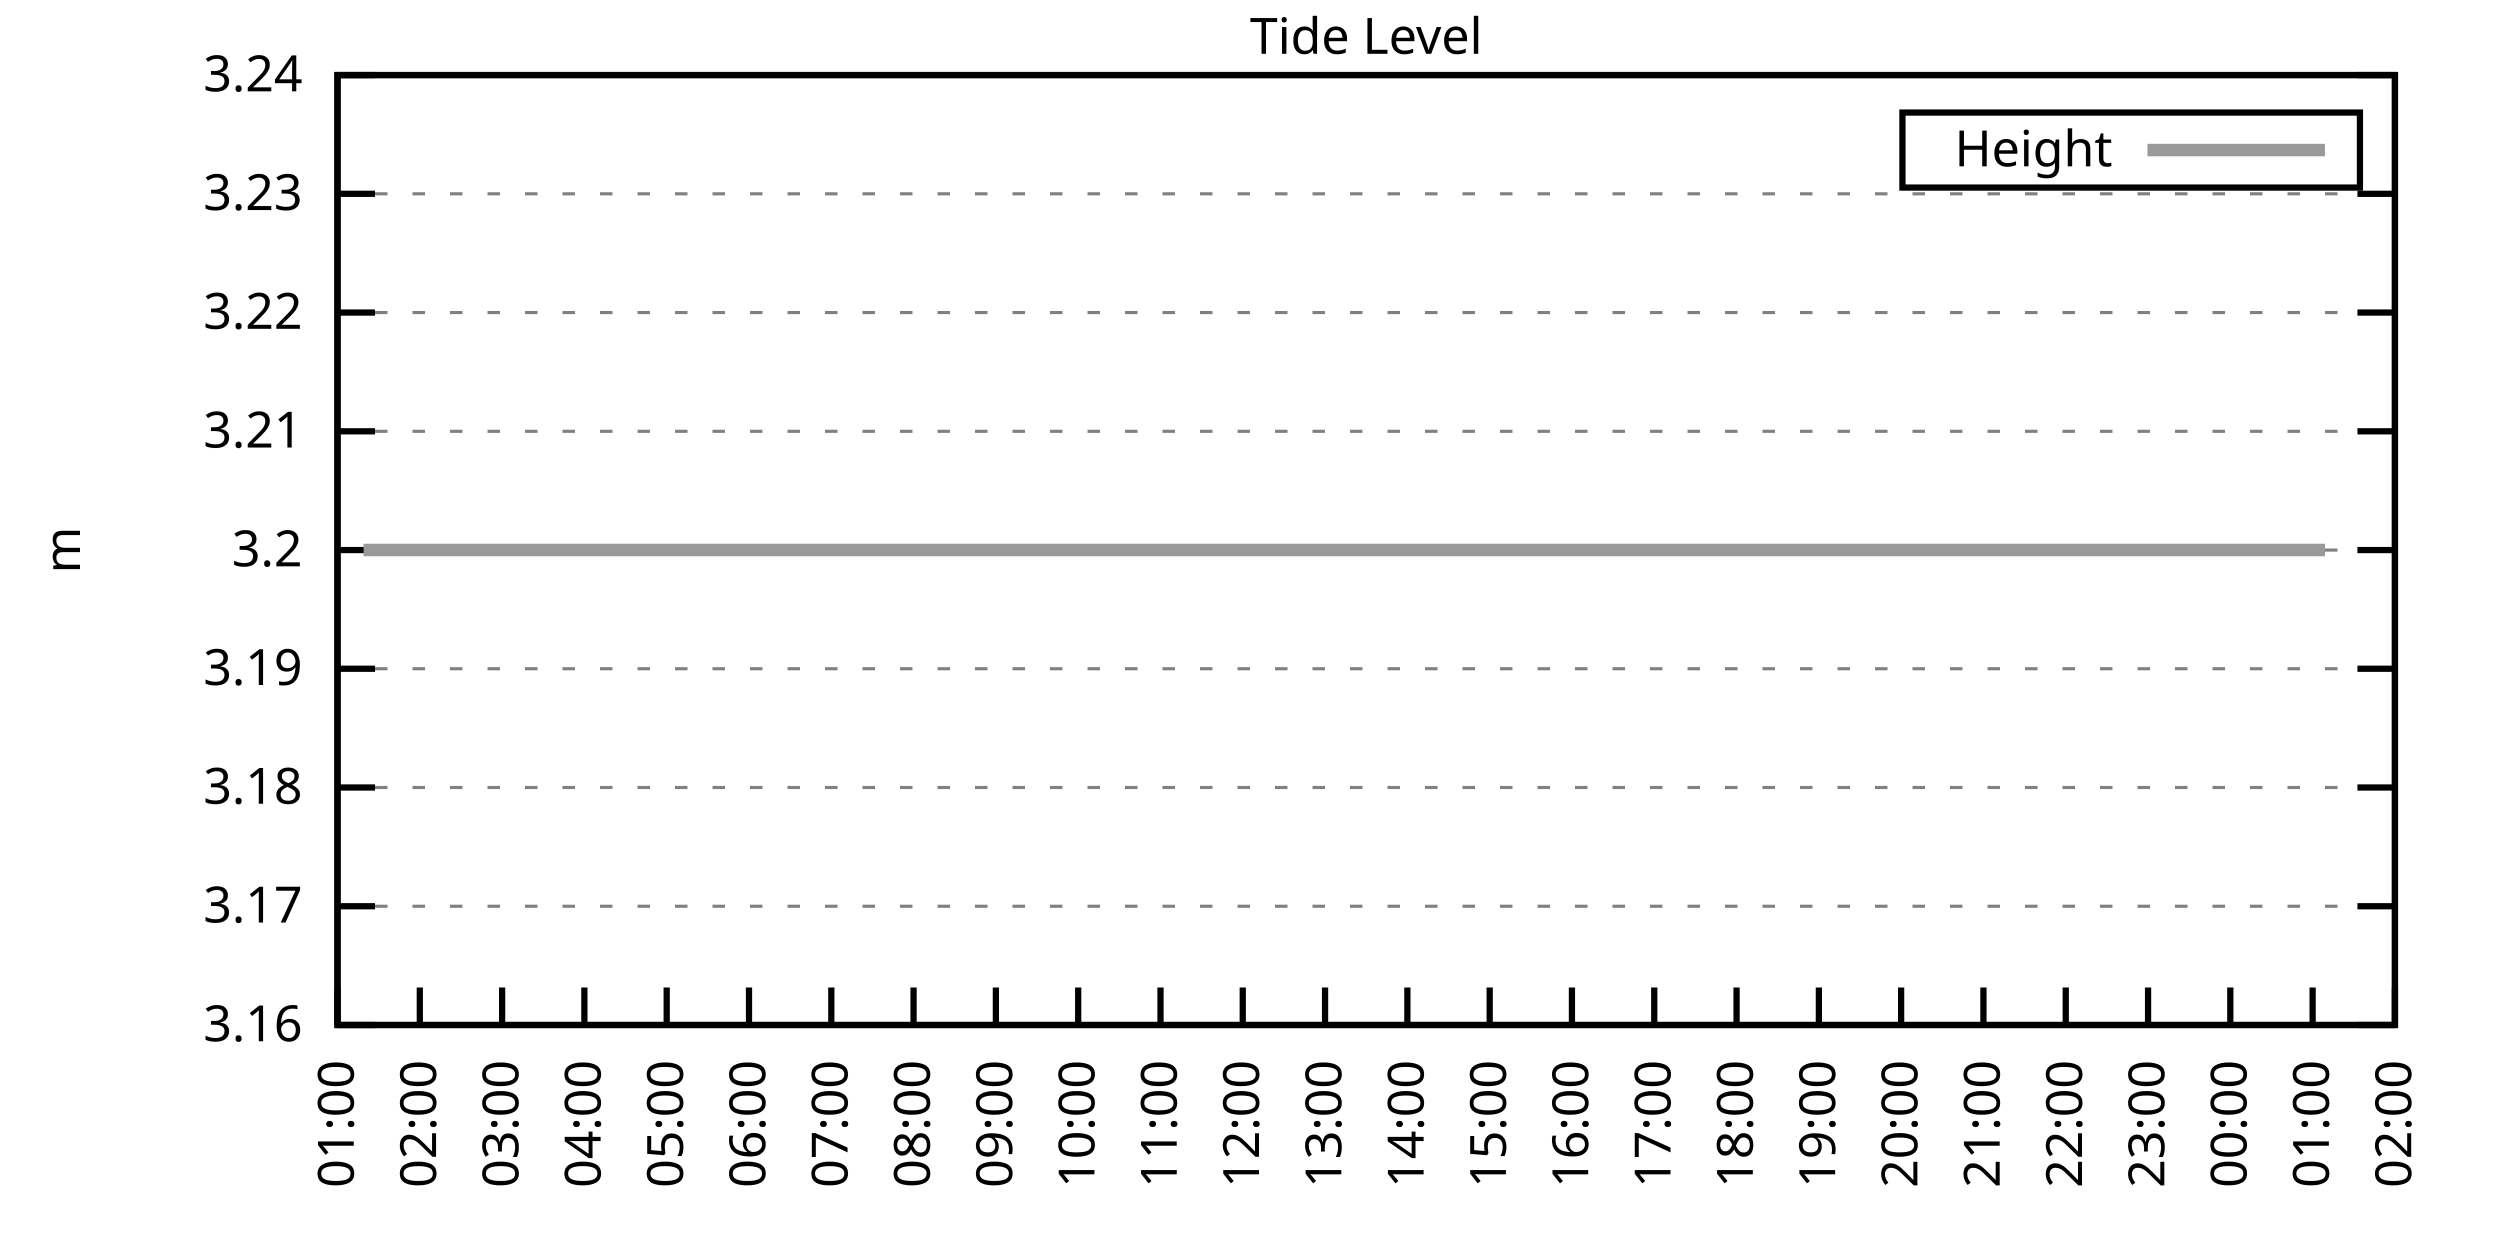
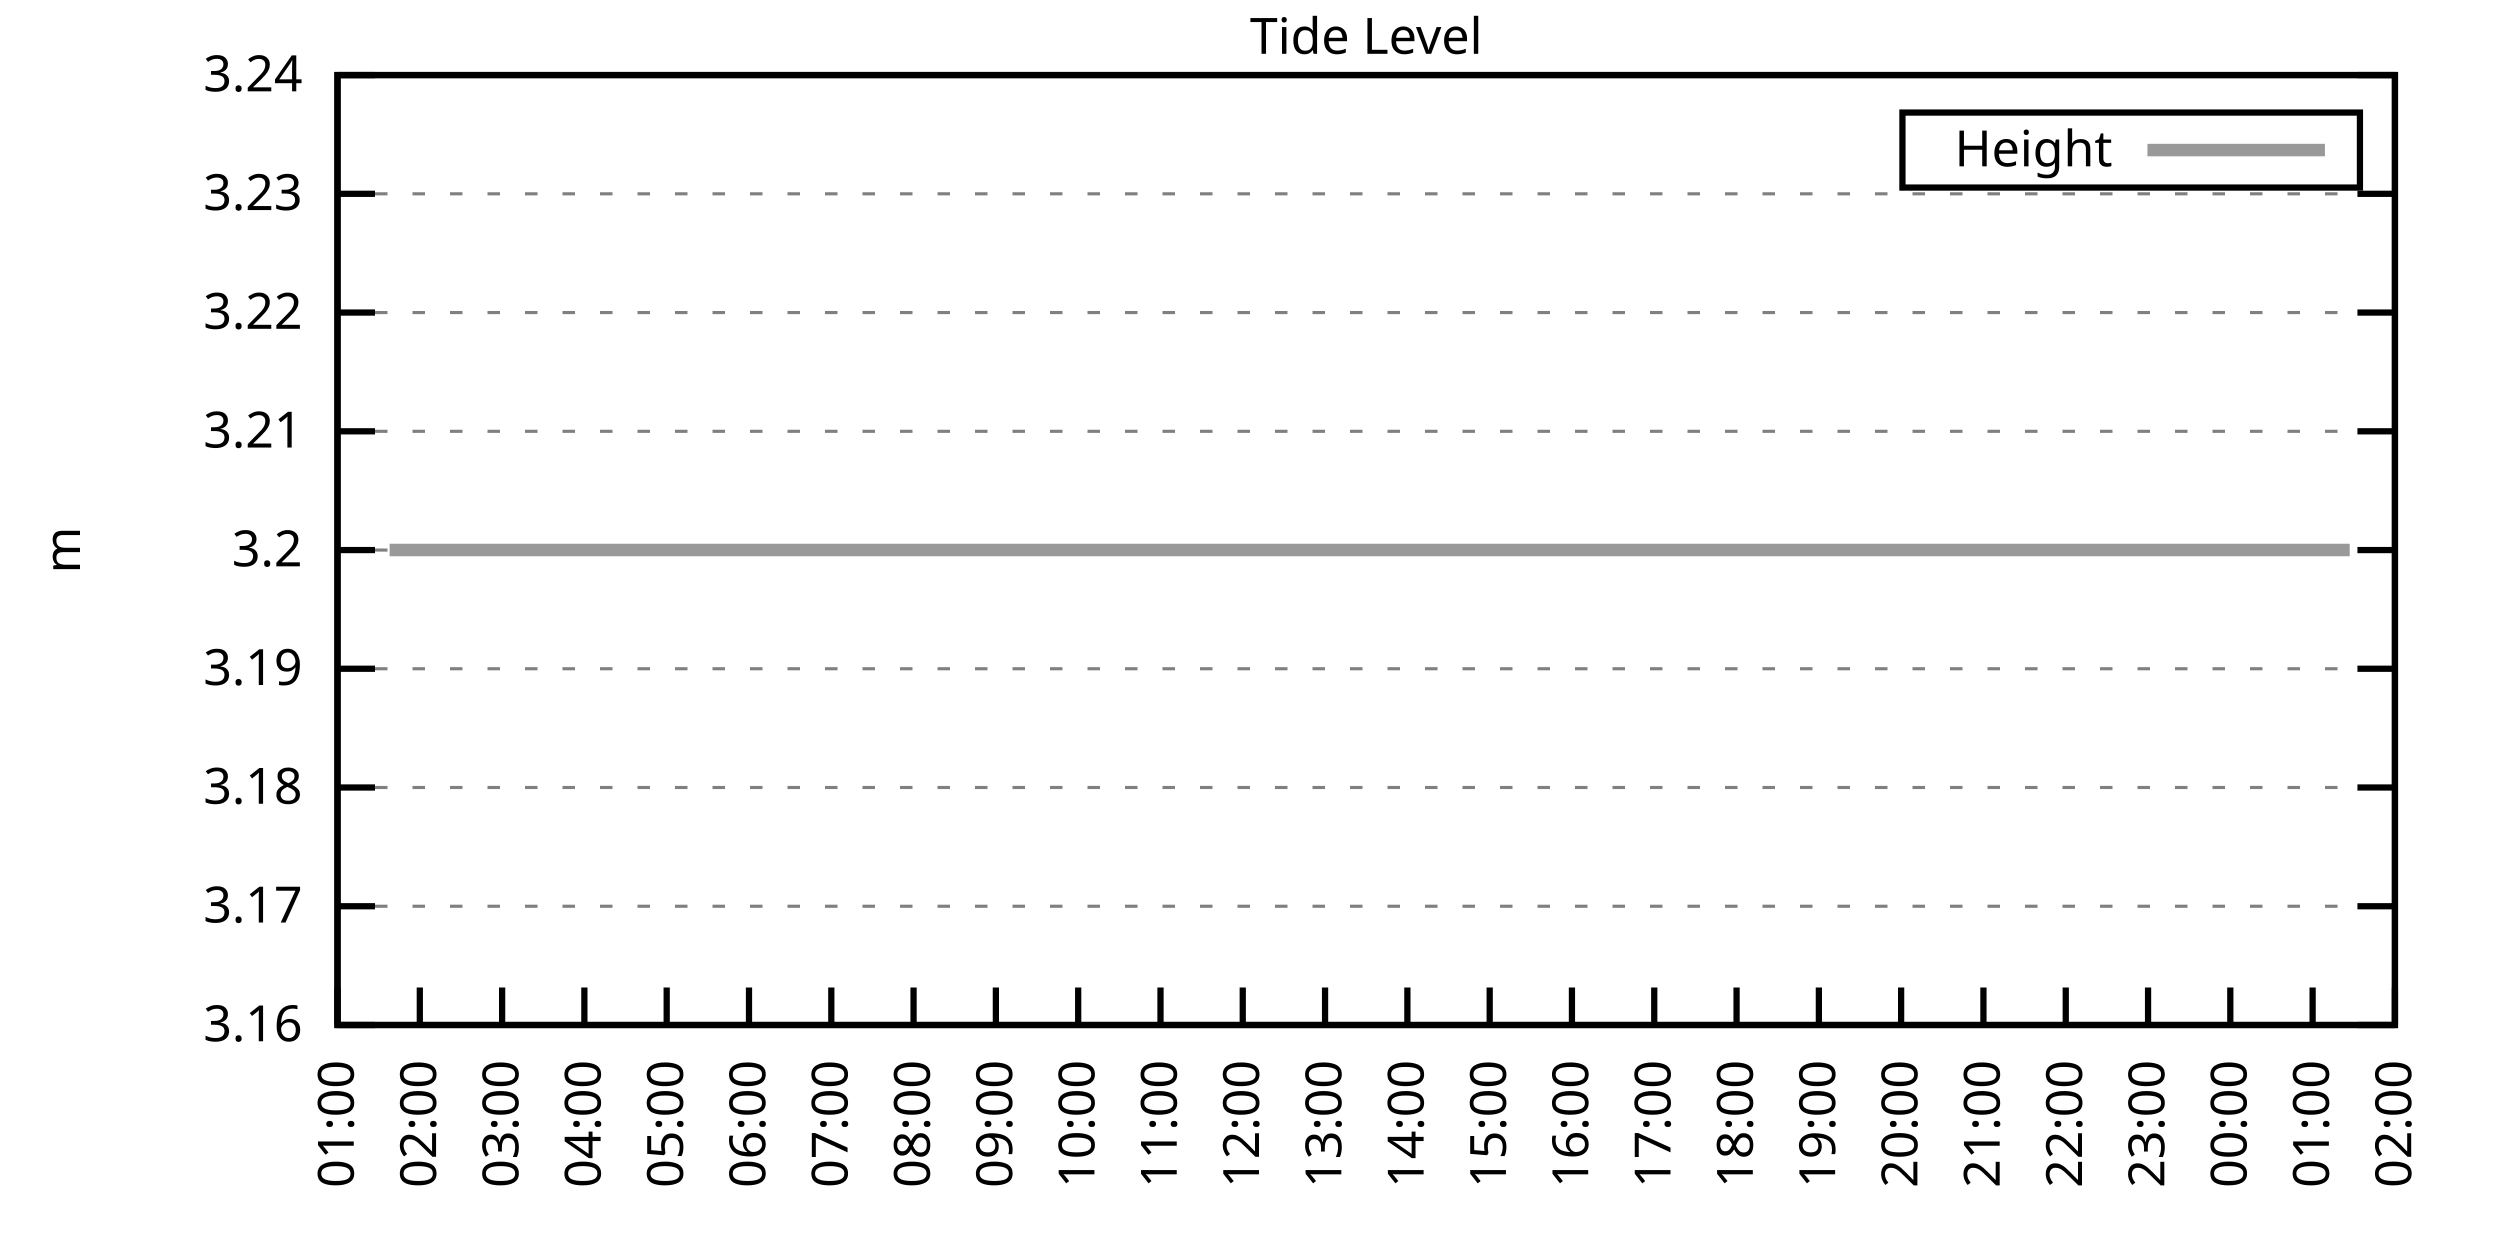
<svg xmlns="http://www.w3.org/2000/svg" xmlns:xlink="http://www.w3.org/1999/xlink" width="400" height="200" viewBox="0 0 400 200">
  <g id="gnuplot_canvas">
    <rect x="0" y="0" width="400" height="200" fill="none" />
    <defs>
      <circle id="gpDot" r="0.5" stroke-width="0.5" stroke="currentColor" />
      <path id="gpPt0" stroke-width="0.333" stroke="currentColor" d="M-1,0 h2 M0,-1 v2" />
      <path id="gpPt1" stroke-width="0.333" stroke="currentColor" d="M-1,-1 L1,1 M1,-1 L-1,1" />
      <path id="gpPt2" stroke-width="0.333" stroke="currentColor" d="M-1,0 L1,0 M0,-1 L0,1 M-1,-1 L1,1 M-1,1 L1,-1" />
      <rect id="gpPt3" stroke-width="0.333" stroke="currentColor" x="-1" y="-1" width="2" height="2" />
      <rect id="gpPt4" stroke-width="0.333" stroke="currentColor" fill="currentColor" x="-1" y="-1" width="2" height="2" />
      <circle id="gpPt5" stroke-width="0.333" stroke="currentColor" cx="0" cy="0" r="1" />
      <use xlink:href="#gpPt5" id="gpPt6" fill="currentColor" stroke="none" />
      <path id="gpPt7" stroke-width="0.333" stroke="currentColor" d="M0,-1.33 L-1.33,0.67 L1.33,0.67 z" />
      <use xlink:href="#gpPt7" id="gpPt8" fill="currentColor" stroke="none" />
      <use xlink:href="#gpPt7" id="gpPt9" stroke="currentColor" transform="rotate(180)" />
      <use xlink:href="#gpPt9" id="gpPt10" fill="currentColor" stroke="none" />
      <use xlink:href="#gpPt3" id="gpPt11" stroke="currentColor" transform="rotate(45)" />
      <use xlink:href="#gpPt11" id="gpPt12" fill="currentColor" stroke="none" />
      <path id="gpPt13" stroke-width="0.333" stroke="currentColor" d="M0,1.330 L1.265,0.411 L0.782,-1.067 L-0.782,-1.076 L-1.265,0.411 z" />
      <use xlink:href="#gpPt13" id="gpPt14" fill="currentColor" stroke="none" />
      <filter id="textbox" filterUnits="objectBoundingBox" x="0" y="0" height="1" width="1">
        <feFlood flood-color="white" flood-opacity="1" result="bgnd" />
        <feComposite in="SourceGraphic" in2="bgnd" operator="atop" />
      </filter>
      <filter id="greybox" filterUnits="objectBoundingBox" x="0" y="0" height="1" width="1">
        <feFlood flood-color="lightgrey" flood-opacity="1" result="grey" />
        <feComposite in="SourceGraphic" in2="grey" operator="atop" />
      </filter>
    </defs>
    <g fill="none" color="white" stroke="currentColor" stroke-width="1.00" stroke-linecap="butt" stroke-linejoin="miter">
</g>
    <g fill="none" color="black" stroke="currentColor" stroke-width="1.00" stroke-linecap="butt" stroke-linejoin="miter">
      <g stroke="none" shape-rendering="crispEdges">
        <polygon fill="rgb(255, 255, 255)" points="54.00,164.00 383.18,164.00 383.18,12.02 54.00,12.02 " />
      </g>
    </g>
    <g fill="none" color="black" stroke="currentColor" stroke-width="1.00" stroke-linecap="butt" stroke-linejoin="miter">
</g>
    <g fill="none" color="black" stroke="black" stroke-width="0.50" stroke-linecap="butt" stroke-linejoin="miter">
</g>
    <g fill="none" color="gray" stroke="currentColor" stroke-width="0.50" stroke-linecap="butt" stroke-linejoin="miter">
      <path stroke="gray" stroke-dasharray="2,4" class="gridline" d="M54.00,164.00 L383.19,164.00  " />
    </g>
    <g fill="none" color="gray" stroke="gray" stroke-width="1.00" stroke-linecap="butt" stroke-linejoin="miter">
</g>
    <g fill="none" color="black" stroke="currentColor" stroke-width="1.00" stroke-linecap="butt" stroke-linejoin="miter">
      <path stroke="black" d="M54.00,164.00 L60.00,164.00 M383.19,164.00 L377.19,164.00  " />
      <g transform="translate(48.40,166.60)" stroke="none" fill="black" font-family="Sans" font-size="8.00" text-anchor="end">
        <text>
          <tspan font-family="Sans"> 3.16</tspan>
        </text>
      </g>
    </g>
    <g fill="none" color="black" stroke="currentColor" stroke-width="1.00" stroke-linecap="butt" stroke-linejoin="miter">
</g>
    <g fill="none" color="black" stroke="black" stroke-width="0.50" stroke-linecap="butt" stroke-linejoin="miter">
</g>
    <g fill="none" color="gray" stroke="currentColor" stroke-width="0.50" stroke-linecap="butt" stroke-linejoin="miter">
      <path stroke="gray" stroke-dasharray="2,4" class="gridline" d="M54.00,145.00 L383.19,145.00  " />
    </g>
    <g fill="none" color="gray" stroke="gray" stroke-width="1.00" stroke-linecap="butt" stroke-linejoin="miter">
</g>
    <g fill="none" color="black" stroke="currentColor" stroke-width="1.00" stroke-linecap="butt" stroke-linejoin="miter">
      <path stroke="black" d="M54.00,145.00 L60.00,145.00 M383.19,145.00 L377.19,145.00  " />
      <g transform="translate(48.40,147.60)" stroke="none" fill="black" font-family="Sans" font-size="8.00" text-anchor="end">
        <text>
          <tspan font-family="Sans"> 3.17</tspan>
        </text>
      </g>
    </g>
    <g fill="none" color="black" stroke="currentColor" stroke-width="1.00" stroke-linecap="butt" stroke-linejoin="miter">
</g>
    <g fill="none" color="black" stroke="black" stroke-width="0.50" stroke-linecap="butt" stroke-linejoin="miter">
</g>
    <g fill="none" color="gray" stroke="currentColor" stroke-width="0.50" stroke-linecap="butt" stroke-linejoin="miter">
      <path stroke="gray" stroke-dasharray="2,4" class="gridline" d="M54.00,126.00 L383.19,126.00  " />
    </g>
    <g fill="none" color="gray" stroke="gray" stroke-width="1.00" stroke-linecap="butt" stroke-linejoin="miter">
</g>
    <g fill="none" color="black" stroke="currentColor" stroke-width="1.00" stroke-linecap="butt" stroke-linejoin="miter">
      <path stroke="black" d="M54.00,126.00 L60.00,126.00 M383.19,126.00 L377.19,126.00  " />
      <g transform="translate(48.40,128.60)" stroke="none" fill="black" font-family="Sans" font-size="8.00" text-anchor="end">
        <text>
          <tspan font-family="Sans"> 3.18</tspan>
        </text>
      </g>
    </g>
    <g fill="none" color="black" stroke="currentColor" stroke-width="1.00" stroke-linecap="butt" stroke-linejoin="miter">
</g>
    <g fill="none" color="black" stroke="black" stroke-width="0.50" stroke-linecap="butt" stroke-linejoin="miter">
</g>
    <g fill="none" color="gray" stroke="currentColor" stroke-width="0.50" stroke-linecap="butt" stroke-linejoin="miter">
      <path stroke="gray" stroke-dasharray="2,4" class="gridline" d="M54.00,107.00 L383.19,107.00  " />
    </g>
    <g fill="none" color="gray" stroke="gray" stroke-width="1.00" stroke-linecap="butt" stroke-linejoin="miter">
</g>
    <g fill="none" color="black" stroke="currentColor" stroke-width="1.00" stroke-linecap="butt" stroke-linejoin="miter">
      <path stroke="black" d="M54.00,107.00 L60.00,107.00 M383.19,107.00 L377.19,107.00  " />
      <g transform="translate(48.40,109.60)" stroke="none" fill="black" font-family="Sans" font-size="8.00" text-anchor="end">
        <text>
          <tspan font-family="Sans"> 3.19</tspan>
        </text>
      </g>
    </g>
    <g fill="none" color="black" stroke="currentColor" stroke-width="1.00" stroke-linecap="butt" stroke-linejoin="miter">
</g>
    <g fill="none" color="black" stroke="black" stroke-width="0.50" stroke-linecap="butt" stroke-linejoin="miter">
</g>
    <g fill="none" color="gray" stroke="currentColor" stroke-width="0.50" stroke-linecap="butt" stroke-linejoin="miter">
      <path stroke="gray" stroke-dasharray="2,4" class="gridline" d="M54.00,88.01 L383.19,88.01  " />
    </g>
    <g fill="none" color="gray" stroke="gray" stroke-width="1.00" stroke-linecap="butt" stroke-linejoin="miter">
</g>
    <g fill="none" color="black" stroke="currentColor" stroke-width="1.00" stroke-linecap="butt" stroke-linejoin="miter">
      <path stroke="black" d="M54.00,88.01 L60.00,88.01 M383.19,88.01 L377.19,88.01  " />
      <g transform="translate(48.40,90.61)" stroke="none" fill="black" font-family="Sans" font-size="8.00" text-anchor="end">
        <text>
          <tspan font-family="Sans"> 3.2</tspan>
        </text>
      </g>
    </g>
    <g fill="none" color="black" stroke="currentColor" stroke-width="1.00" stroke-linecap="butt" stroke-linejoin="miter">
</g>
    <g fill="none" color="black" stroke="black" stroke-width="0.50" stroke-linecap="butt" stroke-linejoin="miter">
</g>
    <g fill="none" color="gray" stroke="currentColor" stroke-width="0.50" stroke-linecap="butt" stroke-linejoin="miter">
      <path stroke="gray" stroke-dasharray="2,4" class="gridline" d="M54.00,69.01 L383.19,69.01  " />
    </g>
    <g fill="none" color="gray" stroke="gray" stroke-width="1.00" stroke-linecap="butt" stroke-linejoin="miter">
</g>
    <g fill="none" color="black" stroke="currentColor" stroke-width="1.00" stroke-linecap="butt" stroke-linejoin="miter">
      <path stroke="black" d="M54.00,69.01 L60.00,69.01 M383.19,69.01 L377.19,69.01  " />
      <g transform="translate(48.40,71.61)" stroke="none" fill="black" font-family="Sans" font-size="8.00" text-anchor="end">
        <text>
          <tspan font-family="Sans"> 3.21</tspan>
        </text>
      </g>
    </g>
    <g fill="none" color="black" stroke="currentColor" stroke-width="1.00" stroke-linecap="butt" stroke-linejoin="miter">
</g>
    <g fill="none" color="black" stroke="black" stroke-width="0.50" stroke-linecap="butt" stroke-linejoin="miter">
</g>
    <g fill="none" color="gray" stroke="currentColor" stroke-width="0.50" stroke-linecap="butt" stroke-linejoin="miter">
      <path stroke="gray" stroke-dasharray="2,4" class="gridline" d="M54.00,50.01 L383.19,50.01  " />
    </g>
    <g fill="none" color="gray" stroke="gray" stroke-width="1.00" stroke-linecap="butt" stroke-linejoin="miter">
</g>
    <g fill="none" color="black" stroke="currentColor" stroke-width="1.00" stroke-linecap="butt" stroke-linejoin="miter">
      <path stroke="black" d="M54.00,50.01 L60.00,50.01 M383.19,50.01 L377.19,50.01  " />
      <g transform="translate(48.40,52.61)" stroke="none" fill="black" font-family="Sans" font-size="8.00" text-anchor="end">
        <text>
          <tspan font-family="Sans"> 3.22</tspan>
        </text>
      </g>
    </g>
    <g fill="none" color="black" stroke="currentColor" stroke-width="1.00" stroke-linecap="butt" stroke-linejoin="miter">
</g>
    <g fill="none" color="black" stroke="black" stroke-width="0.50" stroke-linecap="butt" stroke-linejoin="miter">
</g>
    <g fill="none" color="gray" stroke="currentColor" stroke-width="0.50" stroke-linecap="butt" stroke-linejoin="miter">
      <path stroke="gray" stroke-dasharray="2,4" class="gridline" d="M54.00,31.01 L383.19,31.01  " />
    </g>
    <g fill="none" color="gray" stroke="gray" stroke-width="1.00" stroke-linecap="butt" stroke-linejoin="miter">
</g>
    <g fill="none" color="black" stroke="currentColor" stroke-width="1.00" stroke-linecap="butt" stroke-linejoin="miter">
      <path stroke="black" d="M54.00,31.01 L60.00,31.01 M383.19,31.01 L377.19,31.01  " />
      <g transform="translate(48.40,33.61)" stroke="none" fill="black" font-family="Sans" font-size="8.00" text-anchor="end">
        <text>
          <tspan font-family="Sans"> 3.23</tspan>
        </text>
      </g>
    </g>
    <g fill="none" color="black" stroke="currentColor" stroke-width="1.00" stroke-linecap="butt" stroke-linejoin="miter">
</g>
    <g fill="none" color="black" stroke="black" stroke-width="0.50" stroke-linecap="butt" stroke-linejoin="miter">
</g>
    <g fill="none" color="gray" stroke="currentColor" stroke-width="0.50" stroke-linecap="butt" stroke-linejoin="miter">
      <path stroke="gray" stroke-dasharray="2,4" class="gridline" d="M54.00,12.01 L383.19,12.01  " />
    </g>
    <g fill="none" color="gray" stroke="gray" stroke-width="1.00" stroke-linecap="butt" stroke-linejoin="miter">
</g>
    <g fill="none" color="black" stroke="currentColor" stroke-width="1.00" stroke-linecap="butt" stroke-linejoin="miter">
      <path stroke="black" d="M54.00,12.01 L60.00,12.01 M383.19,12.01 L377.19,12.01  " />
      <g transform="translate(48.40,14.61)" stroke="none" fill="black" font-family="Sans" font-size="8.00" text-anchor="end">
        <text>
          <tspan font-family="Sans"> 3.24</tspan>
        </text>
      </g>
    </g>
    <g fill="none" color="black" stroke="currentColor" stroke-width="1.00" stroke-linecap="butt" stroke-linejoin="miter">
      <path stroke="black" d="M54.00,164.00 L54.00,158.00  " />
      <g transform="translate(56.60,169.60) rotate(270.00)" stroke="none" fill="black" font-family="Sans" font-size="8.00" text-anchor="end">
        <text>
          <tspan font-family="Sans">01:00</tspan>
        </text>
      </g>
    </g>
    <g fill="none" color="black" stroke="currentColor" stroke-width="1.00" stroke-linecap="butt" stroke-linejoin="miter">
      <path stroke="black" d="M67.17,164.00 L67.17,158.00  " />
      <g transform="translate(69.77,169.60) rotate(270.00)" stroke="none" fill="black" font-family="Sans" font-size="8.00" text-anchor="end">
        <text>
          <tspan font-family="Sans">02:00</tspan>
        </text>
      </g>
    </g>
    <g fill="none" color="black" stroke="currentColor" stroke-width="1.00" stroke-linecap="butt" stroke-linejoin="miter">
      <path stroke="black" d="M80.34,164.00 L80.34,158.00  " />
      <g transform="translate(82.94,169.60) rotate(270.00)" stroke="none" fill="black" font-family="Sans" font-size="8.00" text-anchor="end">
        <text>
          <tspan font-family="Sans">03:00</tspan>
        </text>
      </g>
    </g>
    <g fill="none" color="black" stroke="currentColor" stroke-width="1.00" stroke-linecap="butt" stroke-linejoin="miter">
      <path stroke="black" d="M93.50,164.00 L93.50,158.00  " />
      <g transform="translate(96.10,169.60) rotate(270.00)" stroke="none" fill="black" font-family="Sans" font-size="8.00" text-anchor="end">
        <text>
          <tspan font-family="Sans">04:00</tspan>
        </text>
      </g>
    </g>
    <g fill="none" color="black" stroke="currentColor" stroke-width="1.00" stroke-linecap="butt" stroke-linejoin="miter">
      <path stroke="black" d="M106.67,164.00 L106.67,158.00  " />
      <g transform="translate(109.27,169.60) rotate(270.00)" stroke="none" fill="black" font-family="Sans" font-size="8.00" text-anchor="end">
        <text>
          <tspan font-family="Sans">05:00</tspan>
        </text>
      </g>
    </g>
    <g fill="none" color="black" stroke="currentColor" stroke-width="1.00" stroke-linecap="butt" stroke-linejoin="miter">
      <path stroke="black" d="M119.84,164.00 L119.84,158.00  " />
      <g transform="translate(122.44,169.60) rotate(270.00)" stroke="none" fill="black" font-family="Sans" font-size="8.00" text-anchor="end">
        <text>
          <tspan font-family="Sans">06:00</tspan>
        </text>
      </g>
    </g>
    <g fill="none" color="black" stroke="currentColor" stroke-width="1.00" stroke-linecap="butt" stroke-linejoin="miter">
      <path stroke="black" d="M133.01,164.00 L133.01,158.00  " />
      <g transform="translate(135.61,169.60) rotate(270.00)" stroke="none" fill="black" font-family="Sans" font-size="8.00" text-anchor="end">
        <text>
          <tspan font-family="Sans">07:00</tspan>
        </text>
      </g>
    </g>
    <g fill="none" color="black" stroke="currentColor" stroke-width="1.00" stroke-linecap="butt" stroke-linejoin="miter">
      <path stroke="black" d="M146.17,164.00 L146.17,158.00  " />
      <g transform="translate(148.77,169.60) rotate(270.00)" stroke="none" fill="black" font-family="Sans" font-size="8.00" text-anchor="end">
        <text>
          <tspan font-family="Sans">08:00</tspan>
        </text>
      </g>
    </g>
    <g fill="none" color="black" stroke="currentColor" stroke-width="1.00" stroke-linecap="butt" stroke-linejoin="miter">
      <path stroke="black" d="M159.34,164.00 L159.34,158.00  " />
      <g transform="translate(161.94,169.60) rotate(270.00)" stroke="none" fill="black" font-family="Sans" font-size="8.00" text-anchor="end">
        <text>
          <tspan font-family="Sans">09:00</tspan>
        </text>
      </g>
    </g>
    <g fill="none" color="black" stroke="currentColor" stroke-width="1.00" stroke-linecap="butt" stroke-linejoin="miter">
      <path stroke="black" d="M172.51,164.00 L172.51,158.00  " />
      <g transform="translate(175.11,169.60) rotate(270.00)" stroke="none" fill="black" font-family="Sans" font-size="8.00" text-anchor="end">
        <text>
          <tspan font-family="Sans">10:00</tspan>
        </text>
      </g>
    </g>
    <g fill="none" color="black" stroke="currentColor" stroke-width="1.00" stroke-linecap="butt" stroke-linejoin="miter">
      <path stroke="black" d="M185.68,164.00 L185.68,158.00  " />
      <g transform="translate(188.28,169.60) rotate(270.00)" stroke="none" fill="black" font-family="Sans" font-size="8.00" text-anchor="end">
        <text>
          <tspan font-family="Sans">11:00</tspan>
        </text>
      </g>
    </g>
    <g fill="none" color="black" stroke="currentColor" stroke-width="1.00" stroke-linecap="butt" stroke-linejoin="miter">
      <path stroke="black" d="M198.84,164.00 L198.84,158.00  " />
      <g transform="translate(201.44,169.60) rotate(270.00)" stroke="none" fill="black" font-family="Sans" font-size="8.00" text-anchor="end">
        <text>
          <tspan font-family="Sans">12:00</tspan>
        </text>
      </g>
    </g>
    <g fill="none" color="black" stroke="currentColor" stroke-width="1.00" stroke-linecap="butt" stroke-linejoin="miter">
      <path stroke="black" d="M212.01,164.00 L212.01,158.00  " />
      <g transform="translate(214.61,169.60) rotate(270.00)" stroke="none" fill="black" font-family="Sans" font-size="8.00" text-anchor="end">
        <text>
          <tspan font-family="Sans">13:00</tspan>
        </text>
      </g>
    </g>
    <g fill="none" color="black" stroke="currentColor" stroke-width="1.00" stroke-linecap="butt" stroke-linejoin="miter">
      <path stroke="black" d="M225.18,164.00 L225.18,158.00  " />
      <g transform="translate(227.78,169.60) rotate(270.00)" stroke="none" fill="black" font-family="Sans" font-size="8.00" text-anchor="end">
        <text>
          <tspan font-family="Sans">14:00</tspan>
        </text>
      </g>
    </g>
    <g fill="none" color="black" stroke="currentColor" stroke-width="1.00" stroke-linecap="butt" stroke-linejoin="miter">
      <path stroke="black" d="M238.35,164.00 L238.35,158.00  " />
      <g transform="translate(240.95,169.60) rotate(270.00)" stroke="none" fill="black" font-family="Sans" font-size="8.00" text-anchor="end">
        <text>
          <tspan font-family="Sans">15:00</tspan>
        </text>
      </g>
    </g>
    <g fill="none" color="black" stroke="currentColor" stroke-width="1.00" stroke-linecap="butt" stroke-linejoin="miter">
      <path stroke="black" d="M251.51,164.00 L251.51,158.00  " />
      <g transform="translate(254.11,169.60) rotate(270.00)" stroke="none" fill="black" font-family="Sans" font-size="8.00" text-anchor="end">
        <text>
          <tspan font-family="Sans">16:00</tspan>
        </text>
      </g>
    </g>
    <g fill="none" color="black" stroke="currentColor" stroke-width="1.00" stroke-linecap="butt" stroke-linejoin="miter">
      <path stroke="black" d="M264.68,164.00 L264.68,158.00  " />
      <g transform="translate(267.28,169.60) rotate(270.00)" stroke="none" fill="black" font-family="Sans" font-size="8.00" text-anchor="end">
        <text>
          <tspan font-family="Sans">17:00</tspan>
        </text>
      </g>
    </g>
    <g fill="none" color="black" stroke="currentColor" stroke-width="1.00" stroke-linecap="butt" stroke-linejoin="miter">
      <path stroke="black" d="M277.85,164.00 L277.85,158.00  " />
      <g transform="translate(280.45,169.60) rotate(270.00)" stroke="none" fill="black" font-family="Sans" font-size="8.00" text-anchor="end">
        <text>
          <tspan font-family="Sans">18:00</tspan>
        </text>
      </g>
    </g>
    <g fill="none" color="black" stroke="currentColor" stroke-width="1.00" stroke-linecap="butt" stroke-linejoin="miter">
      <path stroke="black" d="M291.02,164.00 L291.02,158.00  " />
      <g transform="translate(293.62,169.60) rotate(270.00)" stroke="none" fill="black" font-family="Sans" font-size="8.00" text-anchor="end">
        <text>
          <tspan font-family="Sans">19:00</tspan>
        </text>
      </g>
    </g>
    <g fill="none" color="black" stroke="currentColor" stroke-width="1.00" stroke-linecap="butt" stroke-linejoin="miter">
      <path stroke="black" d="M304.18,164.00 L304.18,158.00  " />
      <g transform="translate(306.78,169.60) rotate(270.00)" stroke="none" fill="black" font-family="Sans" font-size="8.00" text-anchor="end">
        <text>
          <tspan font-family="Sans">20:00</tspan>
        </text>
      </g>
    </g>
    <g fill="none" color="black" stroke="currentColor" stroke-width="1.00" stroke-linecap="butt" stroke-linejoin="miter">
      <path stroke="black" d="M317.35,164.00 L317.35,158.00  " />
      <g transform="translate(319.95,169.60) rotate(270.00)" stroke="none" fill="black" font-family="Sans" font-size="8.00" text-anchor="end">
        <text>
          <tspan font-family="Sans">21:00</tspan>
        </text>
      </g>
    </g>
    <g fill="none" color="black" stroke="currentColor" stroke-width="1.00" stroke-linecap="butt" stroke-linejoin="miter">
      <path stroke="black" d="M330.52,164.00 L330.52,158.00  " />
      <g transform="translate(333.12,169.60) rotate(270.00)" stroke="none" fill="black" font-family="Sans" font-size="8.00" text-anchor="end">
        <text>
          <tspan font-family="Sans">22:00</tspan>
        </text>
      </g>
    </g>
    <g fill="none" color="black" stroke="currentColor" stroke-width="1.00" stroke-linecap="butt" stroke-linejoin="miter">
      <path stroke="black" d="M343.69,164.00 L343.69,158.00  " />
      <g transform="translate(346.29,169.60) rotate(270.00)" stroke="none" fill="black" font-family="Sans" font-size="8.00" text-anchor="end">
        <text>
          <tspan font-family="Sans">23:00</tspan>
        </text>
      </g>
    </g>
    <g fill="none" color="black" stroke="currentColor" stroke-width="1.00" stroke-linecap="butt" stroke-linejoin="miter">
      <path stroke="black" d="M356.85,164.00 L356.85,158.00  " />
      <g transform="translate(359.45,169.60) rotate(270.00)" stroke="none" fill="black" font-family="Sans" font-size="8.00" text-anchor="end">
        <text>
          <tspan font-family="Sans">00:00</tspan>
        </text>
      </g>
    </g>
    <g fill="none" color="black" stroke="currentColor" stroke-width="1.00" stroke-linecap="butt" stroke-linejoin="miter">
      <path stroke="black" d="M370.02,164.00 L370.02,158.00  " />
      <g transform="translate(372.62,169.60) rotate(270.00)" stroke="none" fill="black" font-family="Sans" font-size="8.00" text-anchor="end">
        <text>
          <tspan font-family="Sans">01:00</tspan>
        </text>
      </g>
    </g>
    <g fill="none" color="black" stroke="currentColor" stroke-width="1.00" stroke-linecap="butt" stroke-linejoin="miter">
      <path stroke="black" d="M383.19,164.00 L383.19,158.00  " />
      <g transform="translate(385.79,169.60) rotate(270.00)" stroke="none" fill="black" font-family="Sans" font-size="8.00" text-anchor="end">
        <text>
          <tspan font-family="Sans">02:00</tspan>
        </text>
      </g>
    </g>
    <g fill="none" color="black" stroke="currentColor" stroke-width="1.00" stroke-linecap="butt" stroke-linejoin="miter">
</g>
    <g fill="none" color="black" stroke="currentColor" stroke-width="1.00" stroke-linecap="butt" stroke-linejoin="miter">
      <path stroke="black" d="M54.00,12.01 L54.00,164.00 L383.19,164.00 L383.19,12.01 L54.00,12.01 Z  " />
    </g>
    <g fill="none" color="black" stroke="currentColor" stroke-width="1.00" stroke-linecap="butt" stroke-linejoin="miter">
</g>
    <g fill="none" color="black" stroke="currentColor" stroke-width="1.00" stroke-linecap="butt" stroke-linejoin="miter">
      <path stroke="black" d="M304.39,30.01 L304.39,18.01 L377.59,18.01 L377.59,30.01 L304.39,30.01 Z  " />
    </g>
    <g id="Tide_level_plot_1">
      <g fill="none" color="white" stroke="black" stroke-width="2.00" stroke-linecap="butt" stroke-linejoin="miter">
</g>
      <g fill="none" color="black" stroke="currentColor" stroke-width="2.00" stroke-linecap="butt" stroke-linejoin="miter">
        <g transform="translate(337.99,26.61)" stroke="none" fill="black" font-family="Sans" font-size="8.00" text-anchor="end">
          <text>
            <tspan font-family="Sans">Height</tspan>
          </text>
        </g>
      </g>
      <g fill="none" color="black" stroke="currentColor" stroke-width="2.00" stroke-linecap="butt" stroke-linejoin="miter">
-         <path stroke="rgb(153, 153, 153)" d="M343.59,24.01 L371.99,24.01 M58.17,88.00 L60.36,88.00 L62.34,88.00 L64.53,88.00 L66.73,88.00 L69.14,88.00   L71.34,88.00 L73.31,88.00 L75.51,88.00 L77.92,88.00 L80.12,88.00 L82.09,88.00 L84.50,88.00 L86.48,88.00   L88.89,88.00 L90.87,88.00 L93.06,88.00 L95.26,88.00 L97.67,88.00 L99.65,88.00 L102.06,88.00 L104.26,88.00   L106.45,88.00 L108.65,88.00 L110.62,88.00 L113.03,88.00 L115.23,88.00 L117.42,88.00 L119.62,88.00 L121.59,88.00   L124.01,88.00 L126.20,88.00 L128.18,88.00 L130.37,88.00 L132.79,88.00 L134.76,88.00 L137.18,88.00 L139.15,88.00   L141.56,88.00 L143.54,88.00 L145.73,88.00 L147.93,88.00 L150.34,88.00 L152.10,88.00 L154.73,88.00 L156.93,88.00   L159.12,88.00 L161.10,88.00 L163.51,88.00 L165.71,88.00 L167.90,88.00 L170.09,88.00 L172.07,88.00 L174.48,88.00   L176.46,88.00 L178.87,88.00 L181.07,88.00 L183.26,88.00 L185.46,88.00 L187.43,88.00 L189.63,88.00 L192.04,88.00   L194.02,88.00 L196.43,88.00 L198.40,88.00 L200.82,88.00 L202.57,88.00 L204.99,88.00 L207.18,88.00 L209.16,88.00   L211.57,88.00 L213.99,88.00 L216.18,88.00 L217.94,88.00 L220.35,88.00 L222.33,88.00 L224.74,88.00 L227.15,88.00   L229.13,88.00 L231.54,88.00 L233.52,88.00 L235.93,88.00 L238.13,88.00 L240.10,88.00 L242.52,88.00 L244.71,88.00   L246.47,88.00 L249.10,88.00 L250.86,88.00 L253.49,88.00 L255.68,88.00 L257.88,88.00 L260.07,88.00 L262.27,88.00   L264.46,88.00 L266.66,88.00 L268.41,88.00 L270.83,88.00 L273.02,88.00 L275.44,88.00 L277.19,88.00 L279.60,88.00   L282.02,88.00 L284.21,88.00 L286.41,88.00 L288.16,88.00 L290.80,88.00 L292.99,88.00 L295.19,88.00 L296.94,88.00   L299.36,88.00 L301.77,88.00 L303.96,88.00 L305.72,88.00 L308.35,88.00 L310.55,88.00 L312.52,88.00 L314.94,88.00   L317.13,88.00 L319.11,88.00 L321.30,88.00 L323.50,88.00 L325.91,88.00 L328.11,88.00 L330.30,88.00 L332.06,88.00   L334.47,88.00 L336.88,88.00 L338.64,88.00 L341.27,88.00 L343.03,88.00 L345.66,88.00 L347.86,88.00 L349.61,88.00   L352.03,88.00 L354.44,88.00 L356.64,88.00 L358.83,88.00 L360.59,88.00 L362.78,88.00 L364.97,88.00 L367.17,88.00   L369.58,88.00 L372.00,88.00  " />
+         <path stroke="rgb(153, 153, 153)" d="M343.59,24.01 L371.99,24.01 M62.34,88.00 L64.53,88.00 L66.73,88.00 L69.14,88.00 L71.34,88.00 L73.31,88.00   L75.51,88.00 L77.92,88.00 L80.12,88.00 L82.09,88.00 L84.50,88.00 L86.48,88.00 L88.89,88.00 L90.87,88.00   L93.06,88.00 L95.26,88.00 L97.67,88.00 L99.65,88.00 L102.06,88.00 L104.26,88.00 L106.45,88.00 L108.65,88.00   L110.62,88.00 L113.03,88.00 L115.23,88.00 L117.42,88.00 L119.62,88.00 L121.59,88.00 L124.01,88.00 L126.20,88.00   L128.18,88.00 L130.37,88.00 L132.79,88.00 L134.76,88.00 L137.18,88.00 L139.15,88.00 L141.56,88.00 L143.54,88.00   L145.73,88.00 L147.93,88.00 L150.34,88.00 L152.10,88.00 L154.73,88.00 L156.93,88.00 L159.12,88.00 L161.10,88.00   L163.51,88.00 L165.71,88.00 L167.90,88.00 L170.09,88.00 L172.07,88.00 L174.48,88.00 L176.46,88.00 L178.87,88.00   L181.07,88.00 L183.26,88.00 L185.46,88.00 L187.43,88.00 L189.63,88.00 L192.04,88.00 L194.02,88.00 L196.43,88.00   L198.40,88.00 L200.82,88.00 L202.57,88.00 L204.99,88.00 L207.18,88.00 L209.16,88.00 L211.57,88.00 L213.99,88.00   L216.18,88.00 L217.94,88.00 L220.35,88.00 L222.33,88.00 L224.74,88.00 L227.15,88.00 L229.13,88.00 L231.54,88.00   L233.52,88.00 L235.93,88.00 L238.13,88.00 L240.10,88.00 L242.52,88.00 L244.71,88.00 L246.47,88.00 L249.10,88.00   L250.86,88.00 L253.49,88.00 L255.68,88.00 L257.88,88.00 L260.07,88.00 L262.27,88.00 L264.46,88.00 L266.66,88.00   L268.41,88.00 L270.83,88.00 L273.02,88.00 L275.44,88.00 L277.19,88.00 L279.60,88.00 L282.02,88.00 L284.21,88.00   L286.41,88.00 L288.16,88.00 L290.80,88.00 L292.99,88.00 L295.19,88.00 L296.94,88.00 L299.36,88.00 L301.77,88.00   L303.96,88.00 L305.72,88.00 L308.35,88.00 L310.55,88.00 L312.52,88.00 L314.94,88.00 L317.13,88.00 L319.11,88.00   L321.30,88.00 L323.50,88.00 L325.91,88.00 L328.11,88.00 L330.30,88.00 L332.06,88.00 L334.47,88.00 L336.88,88.00   L338.64,88.00 L341.27,88.00 L343.03,88.00 L345.66,88.00 L347.86,88.00 L349.61,88.00 L352.03,88.00 L354.44,88.00   L356.64,88.00 L358.83,88.00 L360.59,88.00 L362.78,88.00 L364.97,88.00 L367.17,88.00 L369.58,88.00 L372.00,88.00   L373.75,88.00 L375.95,88.00  " />
      </g>
    </g>
    <g fill="none" color="black" stroke="currentColor" stroke-width="2.00" stroke-linecap="butt" stroke-linejoin="miter">
</g>
    <g fill="none" color="black" stroke="black" stroke-width="1.00" stroke-linecap="butt" stroke-linejoin="miter">
</g>
    <g fill="none" color="black" stroke="currentColor" stroke-width="1.00" stroke-linecap="butt" stroke-linejoin="miter">
      <path stroke="black" d="M54.00,12.01 L54.00,164.00 L383.19,164.00 L383.19,12.01 L54.00,12.01 Z  " />
      <g transform="translate(12.80,88.01) rotate(270.00)" stroke="none" fill="black" font-family="Sans" font-size="8.00" text-anchor="middle">
        <text>
          <tspan font-family="Sans">m</tspan>
        </text>
      </g>
    </g>
    <g fill="none" color="black" stroke="currentColor" stroke-width="1.00" stroke-linecap="butt" stroke-linejoin="miter">
</g>
    <g fill="none" color="black" stroke="currentColor" stroke-width="1.00" stroke-linecap="butt" stroke-linejoin="miter">
      <g transform="translate(218.59,8.61)" stroke="none" fill="black" font-family="Sans" font-size="8.00" text-anchor="middle">
        <text>
          <tspan font-family="Sans">Tide Level</tspan>
        </text>
      </g>
    </g>
    <g fill="none" color="black" stroke="currentColor" stroke-width="1.00" stroke-linecap="butt" stroke-linejoin="miter">
</g>
  </g>
</svg>
